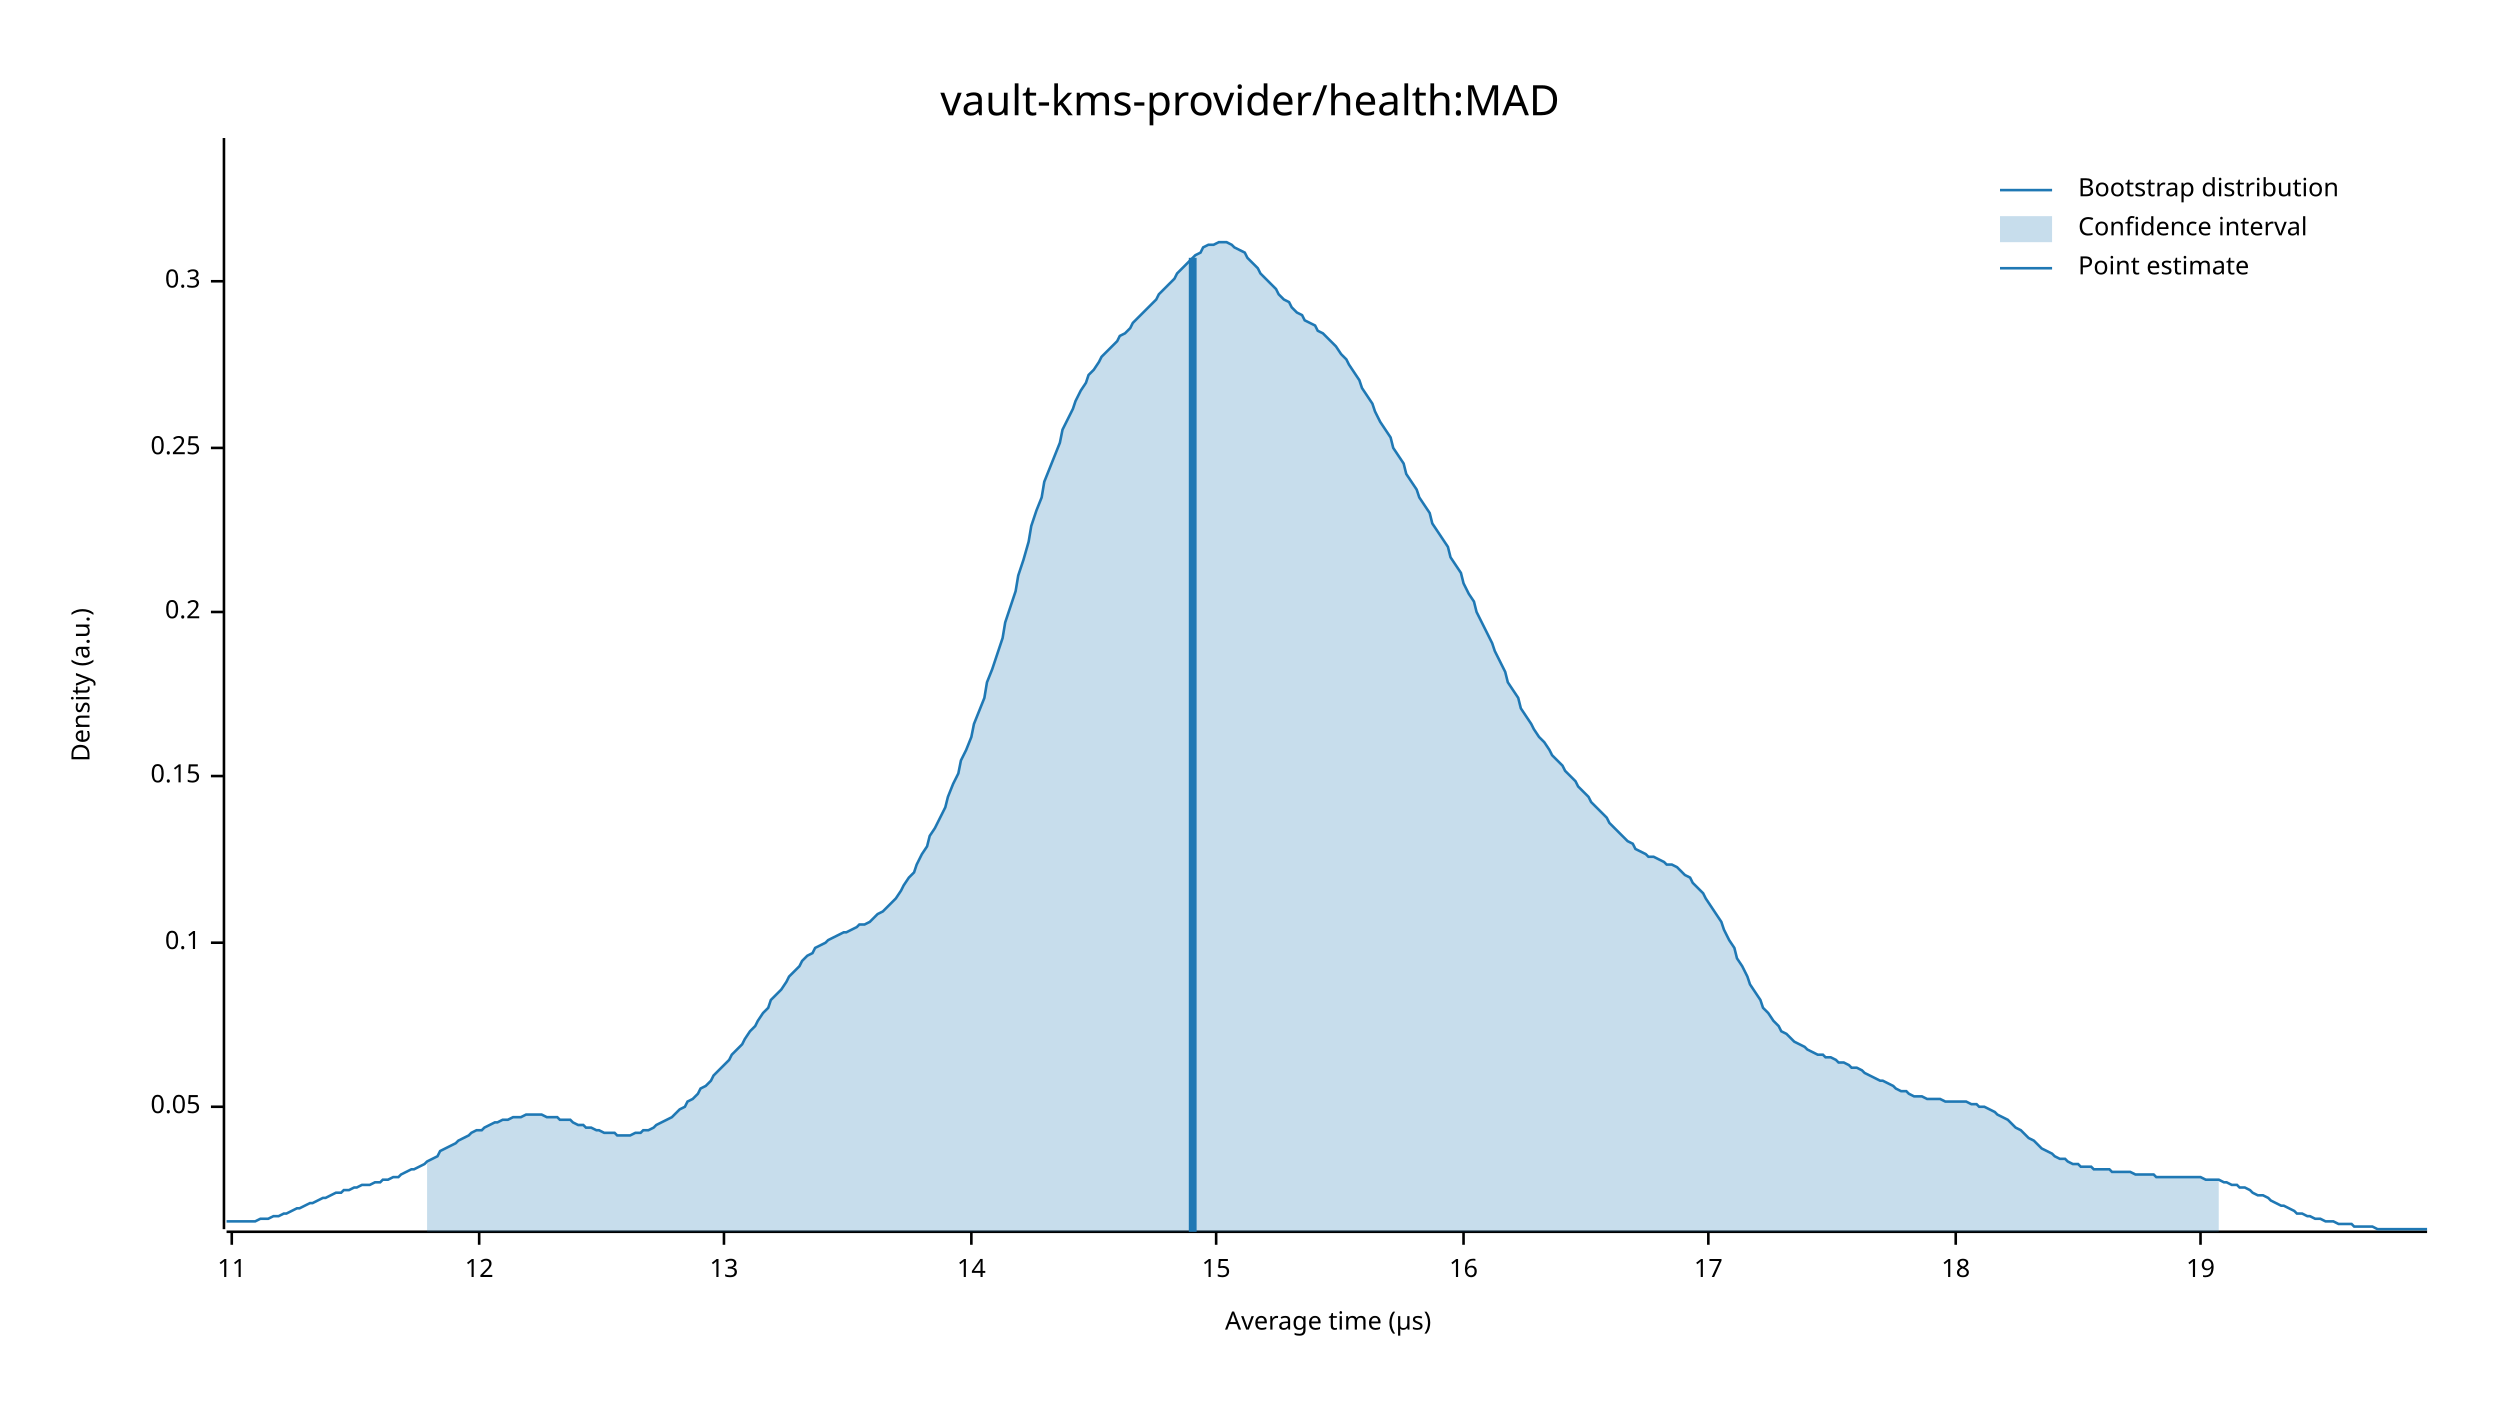
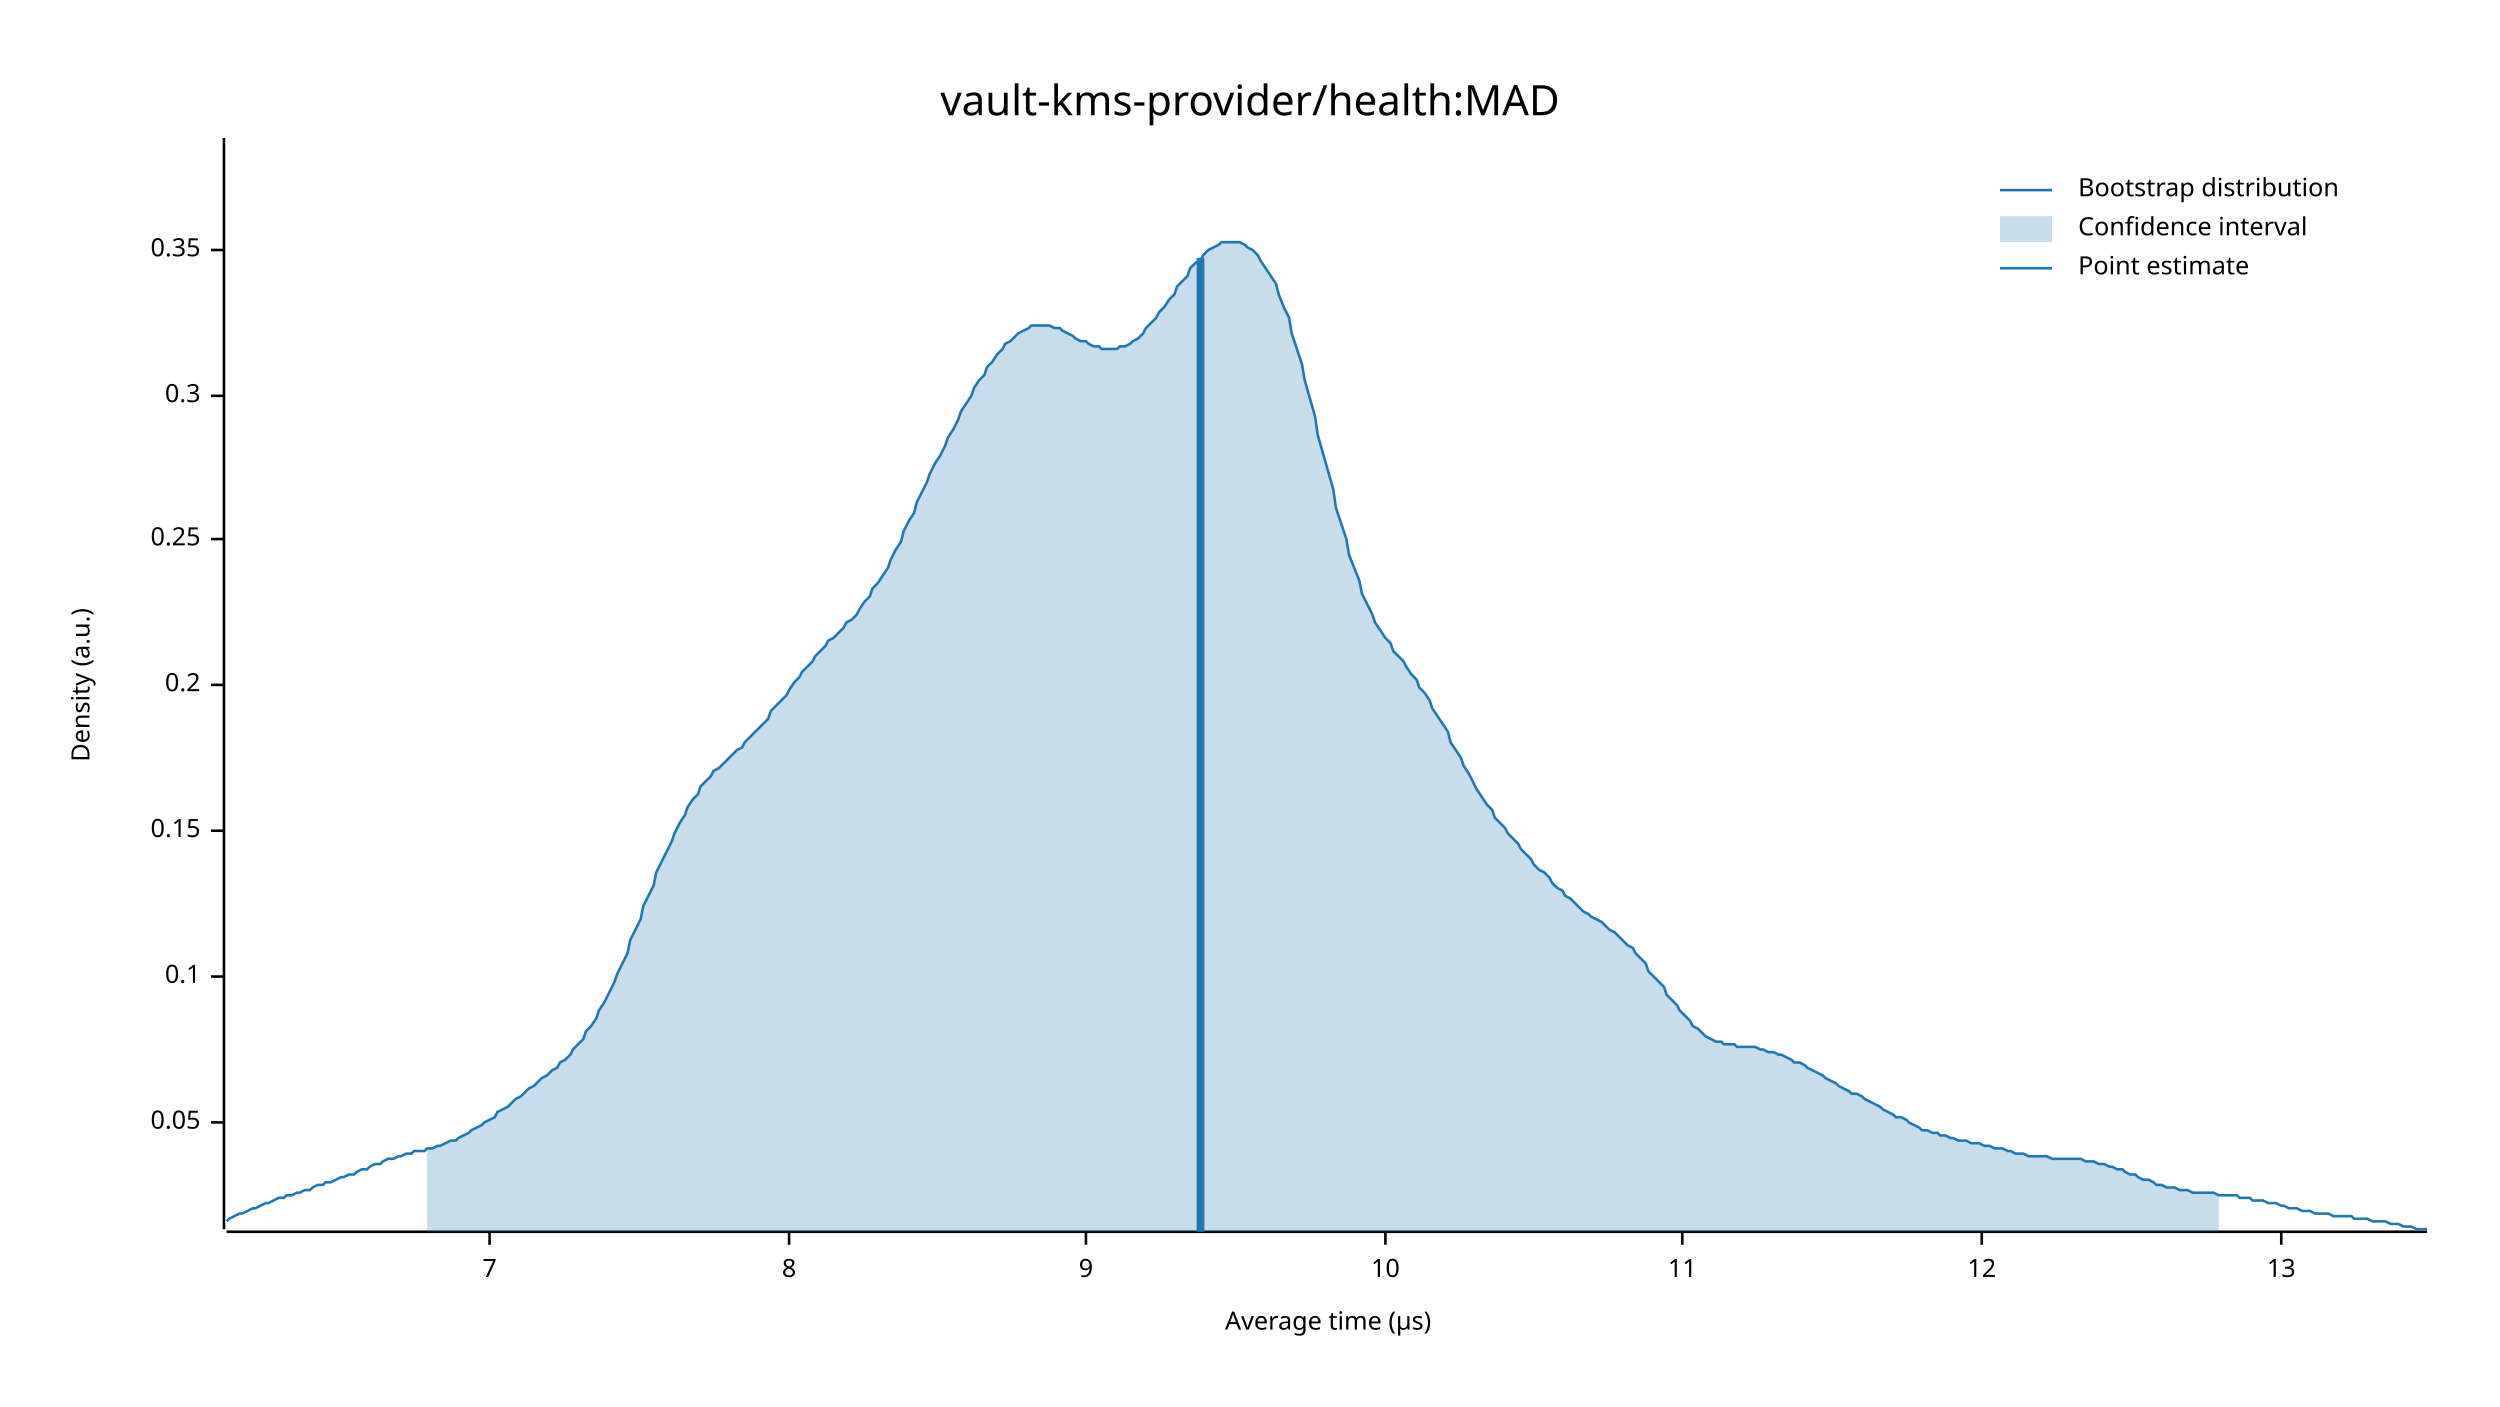
<svg xmlns="http://www.w3.org/2000/svg" width="960" height="540" viewBox="0 0 960 540">
  <text x="480" y="32" dy="0.76em" text-anchor="middle" font-family="sans-serif" font-size="16.129" opacity="1" fill="#000000">
vault-kms-provider/health:MAD
</text>
  <text x="27" y="263" dy="0.76em" text-anchor="middle" font-family="sans-serif" font-size="9.677" opacity="1" fill="#000000" transform="rotate(270, 27, 263)">
Density (a.u.)
</text>
  <text x="510" y="513" dy="-0.5ex" text-anchor="middle" font-family="sans-serif" font-size="9.677" opacity="1" fill="#000000">
Average time (µs)
</text>
  <polyline fill="none" opacity="1" stroke="#000000" stroke-width="1" points="86,53 86,472 " />
-   <text x="77" y="425" dy="0.5ex" text-anchor="end" font-family="sans-serif" font-size="9.677" opacity="1" fill="#000000">
+   <text x="77" y="431" dy="0.5ex" text-anchor="end" font-family="sans-serif" font-size="9.677" opacity="1" fill="#000000">
0.05
</text>
-   <polyline fill="none" opacity="1" stroke="#000000" stroke-width="1" points="81,425 86,425 " />
-   <text x="77" y="362" dy="0.5ex" text-anchor="end" font-family="sans-serif" font-size="9.677" opacity="1" fill="#000000">
+   <polyline fill="none" opacity="1" stroke="#000000" stroke-width="1" points="81,431 86,431 " />
+   <text x="77" y="375" dy="0.5ex" text-anchor="end" font-family="sans-serif" font-size="9.677" opacity="1" fill="#000000">
0.1
</text>
-   <polyline fill="none" opacity="1" stroke="#000000" stroke-width="1" points="81,362 86,362 " />
-   <text x="77" y="298" dy="0.5ex" text-anchor="end" font-family="sans-serif" font-size="9.677" opacity="1" fill="#000000">
+   <polyline fill="none" opacity="1" stroke="#000000" stroke-width="1" points="81,375 86,375 " />
+   <text x="77" y="319" dy="0.5ex" text-anchor="end" font-family="sans-serif" font-size="9.677" opacity="1" fill="#000000">
0.15
</text>
-   <polyline fill="none" opacity="1" stroke="#000000" stroke-width="1" points="81,298 86,298 " />
-   <text x="77" y="235" dy="0.5ex" text-anchor="end" font-family="sans-serif" font-size="9.677" opacity="1" fill="#000000">
+   <polyline fill="none" opacity="1" stroke="#000000" stroke-width="1" points="81,319 86,319 " />
+   <text x="77" y="263" dy="0.5ex" text-anchor="end" font-family="sans-serif" font-size="9.677" opacity="1" fill="#000000">
0.2
</text>
-   <polyline fill="none" opacity="1" stroke="#000000" stroke-width="1" points="81,235 86,235 " />
-   <text x="77" y="172" dy="0.5ex" text-anchor="end" font-family="sans-serif" font-size="9.677" opacity="1" fill="#000000">
+   <polyline fill="none" opacity="1" stroke="#000000" stroke-width="1" points="81,263 86,263 " />
+   <text x="77" y="207" dy="0.5ex" text-anchor="end" font-family="sans-serif" font-size="9.677" opacity="1" fill="#000000">
0.25
</text>
-   <polyline fill="none" opacity="1" stroke="#000000" stroke-width="1" points="81,172 86,172 " />
-   <text x="77" y="108" dy="0.5ex" text-anchor="end" font-family="sans-serif" font-size="9.677" opacity="1" fill="#000000">
+   <polyline fill="none" opacity="1" stroke="#000000" stroke-width="1" points="81,207 86,207 " />
+   <text x="77" y="152" dy="0.5ex" text-anchor="end" font-family="sans-serif" font-size="9.677" opacity="1" fill="#000000">
0.3
</text>
-   <polyline fill="none" opacity="1" stroke="#000000" stroke-width="1" points="81,108 86,108 " />
+   <polyline fill="none" opacity="1" stroke="#000000" stroke-width="1" points="81,152 86,152 " />
+   <text x="77" y="96" dy="0.5ex" text-anchor="end" font-family="sans-serif" font-size="9.677" opacity="1" fill="#000000">
+ 0.35
+ </text>
+   <polyline fill="none" opacity="1" stroke="#000000" stroke-width="1" points="81,96 86,96 " />
  <polyline fill="none" opacity="1" stroke="#000000" stroke-width="1" points="87,473 932,473 " />
-   <text x="89" y="483" dy="0.76em" text-anchor="middle" font-family="sans-serif" font-size="9.677" opacity="1" fill="#000000">
+   <text x="188" y="483" dy="0.76em" text-anchor="middle" font-family="sans-serif" font-size="9.677" opacity="1" fill="#000000">
+ 7
+ </text>
+   <polyline fill="none" opacity="1" stroke="#000000" stroke-width="1" points="188,473 188,478 " />
+   <text x="303" y="483" dy="0.76em" text-anchor="middle" font-family="sans-serif" font-size="9.677" opacity="1" fill="#000000">
+ 8
+ </text>
+   <polyline fill="none" opacity="1" stroke="#000000" stroke-width="1" points="303,473 303,478 " />
+   <text x="417" y="483" dy="0.76em" text-anchor="middle" font-family="sans-serif" font-size="9.677" opacity="1" fill="#000000">
+ 9
+ </text>
+   <polyline fill="none" opacity="1" stroke="#000000" stroke-width="1" points="417,473 417,478 " />
+   <text x="532" y="483" dy="0.76em" text-anchor="middle" font-family="sans-serif" font-size="9.677" opacity="1" fill="#000000">
+ 10
+ </text>
+   <polyline fill="none" opacity="1" stroke="#000000" stroke-width="1" points="532,473 532,478 " />
+   <text x="646" y="483" dy="0.76em" text-anchor="middle" font-family="sans-serif" font-size="9.677" opacity="1" fill="#000000">
11
</text>
-   <polyline fill="none" opacity="1" stroke="#000000" stroke-width="1" points="89,473 89,478 " />
-   <text x="184" y="483" dy="0.76em" text-anchor="middle" font-family="sans-serif" font-size="9.677" opacity="1" fill="#000000">
+   <polyline fill="none" opacity="1" stroke="#000000" stroke-width="1" points="646,473 646,478 " />
+   <text x="761" y="483" dy="0.76em" text-anchor="middle" font-family="sans-serif" font-size="9.677" opacity="1" fill="#000000">
12
</text>
-   <polyline fill="none" opacity="1" stroke="#000000" stroke-width="1" points="184,473 184,478 " />
-   <text x="278" y="483" dy="0.76em" text-anchor="middle" font-family="sans-serif" font-size="9.677" opacity="1" fill="#000000">
+   <polyline fill="none" opacity="1" stroke="#000000" stroke-width="1" points="761,473 761,478 " />
+   <text x="876" y="483" dy="0.76em" text-anchor="middle" font-family="sans-serif" font-size="9.677" opacity="1" fill="#000000">
13
</text>
-   <polyline fill="none" opacity="1" stroke="#000000" stroke-width="1" points="278,473 278,478 " />
-   <text x="373" y="483" dy="0.76em" text-anchor="middle" font-family="sans-serif" font-size="9.677" opacity="1" fill="#000000">
- 14
- </text>
-   <polyline fill="none" opacity="1" stroke="#000000" stroke-width="1" points="373,473 373,478 " />
-   <text x="467" y="483" dy="0.76em" text-anchor="middle" font-family="sans-serif" font-size="9.677" opacity="1" fill="#000000">
- 15
- </text>
-   <polyline fill="none" opacity="1" stroke="#000000" stroke-width="1" points="467,473 467,478 " />
-   <text x="562" y="483" dy="0.76em" text-anchor="middle" font-family="sans-serif" font-size="9.677" opacity="1" fill="#000000">
- 16
- </text>
-   <polyline fill="none" opacity="1" stroke="#000000" stroke-width="1" points="562,473 562,478 " />
-   <text x="656" y="483" dy="0.76em" text-anchor="middle" font-family="sans-serif" font-size="9.677" opacity="1" fill="#000000">
- 17
- </text>
-   <polyline fill="none" opacity="1" stroke="#000000" stroke-width="1" points="656,473 656,478 " />
-   <text x="751" y="483" dy="0.76em" text-anchor="middle" font-family="sans-serif" font-size="9.677" opacity="1" fill="#000000">
- 18
- </text>
-   <polyline fill="none" opacity="1" stroke="#000000" stroke-width="1" points="751,473 751,478 " />
-   <text x="845" y="483" dy="0.76em" text-anchor="middle" font-family="sans-serif" font-size="9.677" opacity="1" fill="#000000">
- 19
- </text>
-   <polyline fill="none" opacity="1" stroke="#000000" stroke-width="1" points="845,473 845,478 " />
-   <polyline fill="none" opacity="1" stroke="#1F78B4" stroke-width="1" points="87,469 88,469 90,469 92,469 93,469 95,469 97,469 98,469 100,468 102,468 103,468 105,467 107,467 109,466 110,466 112,465 114,464 115,464 117,463 119,462 120,462 122,461 124,460 125,460 127,459 129,458 131,458 132,457 134,457 136,456 137,456 139,455 141,455 142,455 144,454 146,454 147,453 149,453 151,452 153,452 154,451 156,450 158,449 159,449 161,448 163,447 164,446 166,445 168,444 169,442 171,441 173,440 175,439 176,438 178,437 180,436 181,435 183,434 185,434 186,433 188,432 190,431 191,431 193,430 195,430 197,429 198,429 200,429 202,428 203,428 205,428 207,428 208,428 210,429 212,429 214,429 215,430 217,430 219,430 220,431 222,432 224,432 225,433 227,433 229,434 230,434 232,435 234,435 236,435 237,436 239,436 241,436 242,436 244,435 246,435 247,434 249,434 251,433 252,432 254,431 256,430 258,429 259,428 261,426 263,425 264,423 266,422 268,420 269,418 271,417 273,415 274,413 276,411 278,409 280,407 281,405 283,403 285,401 286,399 288,396 290,394 291,392 293,389 295,387 296,384 298,382 300,380 302,377 303,375 305,373 307,371 308,369 310,367 312,366 313,364 315,363 317,362 318,361 320,360 322,359 324,358 325,358 327,357 329,356 330,355 332,355 334,354 335,353 337,351 339,350 341,348 342,347 344,345 346,342 347,340 349,337 351,335 352,332 354,328 356,325 357,321 359,318 361,314 363,310 364,306 366,301 368,297 369,292 371,288 373,283 374,278 376,273 378,268 379,262 381,257 383,251 385,245 386,239 388,233 390,227 391,221 393,215 395,208 396,202 398,196 400,191 401,185 403,180 405,175 407,170 408,165 410,161 412,157 413,154 415,150 417,147 418,144 420,142 422,139 423,137 425,135 427,133 429,131 430,129 432,128 434,126 435,124 437,122 439,120 440,119 442,117 444,115 445,113 447,111 449,109 451,107 452,105 454,103 456,101 457,100 459,98 461,97 462,95 464,94 466,94 468,93 469,93 471,93 473,94 474,95 476,96 478,97 479,99 481,101 483,103 484,105 486,107 488,109 490,111 491,113 493,115 495,116 496,118 498,120 500,121 501,123 503,124 505,125 506,127 508,128 510,130 512,132 513,133 515,136 517,138 518,140 520,143 522,146 523,149 525,152 527,155 528,158 530,162 532,165 534,168 535,172 537,175 539,178 540,182 542,185 544,188 545,191 547,194 549,197 550,201 552,204 554,207 556,210 557,214 559,217 561,220 562,224 564,228 566,231 567,235 569,239 571,243 573,247 574,250 576,254 578,258 579,262 581,265 583,268 584,272 586,275 588,278 589,280 591,283 593,285 595,288 596,290 598,292 600,294 601,296 603,298 605,300 606,302 608,304 610,306 611,308 613,310 615,312 617,314 618,316 620,318 622,320 623,321 625,323 627,324 628,326 630,327 632,328 633,329 635,329 637,330 639,331 640,332 642,332 644,333 645,334 647,336 649,337 650,339 652,341 654,343 655,345 657,348 659,351 661,354 662,357 664,361 666,364 667,368 669,371 671,375 672,378 674,381 676,384 677,387 679,389 681,392 683,394 684,396 686,397 688,399 689,400 691,401 693,402 694,403 696,404 698,405 700,405 701,406 703,406 705,407 706,408 708,408 710,409 711,410 713,410 715,411 716,412 718,413 720,414 722,415 723,415 725,416 727,417 728,418 730,419 732,419 733,420 735,421 737,421 738,421 740,422 742,422 744,422 745,422 747,423 749,423 750,423 752,423 754,423 755,423 757,424 759,424 760,425 762,425 764,426 766,427 767,428 769,429 771,430 772,431 774,433 776,434 777,435 779,437 781,438 782,439 784,441 786,442 788,443 789,444 791,445 793,445 794,446 796,447 798,447 799,448 801,448 803,448 804,449 806,449 808,449 810,449 811,450 813,450 815,450 816,450 818,450 820,451 821,451 823,451 825,451 827,451 828,452 830,452 832,452 833,452 835,452 837,452 838,452 840,452 842,452 843,452 845,452 847,453 849,453 850,453 852,453 854,454 855,454 857,455 859,455 860,456 862,456 864,457 865,458 867,459 869,459 871,460 872,461 874,462 876,463 877,463 879,464 881,465 882,466 884,466 886,467 887,467 889,468 891,468 893,469 894,469 896,469 898,470 899,470 901,470 903,470 904,471 906,471 908,471 909,471 911,471 913,472 915,472 916,472 918,472 920,472 921,472 923,472 925,472 926,472 928,472 930,472 932,472 " />
-   <polygon opacity="0.25" fill="#1F78B4" points="164,446 166,445 168,444 169,442 171,441 173,440 175,439 176,438 178,437 180,436 181,435 183,434 185,434 186,433 188,432 190,431 191,431 193,430 195,430 197,429 198,429 200,429 202,428 203,428 205,428 207,428 208,428 210,429 212,429 214,429 215,430 217,430 219,430 220,431 222,432 224,432 225,433 227,433 229,434 230,434 232,435 234,435 236,435 237,436 239,436 241,436 242,436 244,435 246,435 247,434 249,434 251,433 252,432 254,431 256,430 258,429 259,428 261,426 263,425 264,423 266,422 268,420 269,418 271,417 273,415 274,413 276,411 278,409 280,407 281,405 283,403 285,401 286,399 288,396 290,394 291,392 293,389 295,387 296,384 298,382 300,380 302,377 303,375 305,373 307,371 308,369 310,367 312,366 313,364 315,363 317,362 318,361 320,360 322,359 324,358 325,358 327,357 329,356 330,355 332,355 334,354 335,353 337,351 339,350 341,348 342,347 344,345 346,342 347,340 349,337 351,335 352,332 354,328 356,325 357,321 359,318 361,314 363,310 364,306 366,301 368,297 369,292 371,288 373,283 374,278 376,273 378,268 379,262 381,257 383,251 385,245 386,239 388,233 390,227 391,221 393,215 395,208 396,202 398,196 400,191 401,185 403,180 405,175 407,170 408,165 410,161 412,157 413,154 415,150 417,147 418,144 420,142 422,139 423,137 425,135 427,133 429,131 430,129 432,128 434,126 435,124 437,122 439,120 440,119 442,117 444,115 445,113 447,111 449,109 451,107 452,105 454,103 456,101 457,100 459,98 461,97 462,95 464,94 466,94 468,93 469,93 471,93 473,94 474,95 476,96 478,97 479,99 481,101 483,103 484,105 486,107 488,109 490,111 491,113 493,115 495,116 496,118 498,120 500,121 501,123 503,124 505,125 506,127 508,128 510,130 512,132 513,133 515,136 517,138 518,140 520,143 522,146 523,149 525,152 527,155 528,158 530,162 532,165 534,168 535,172 537,175 539,178 540,182 542,185 544,188 545,191 547,194 549,197 550,201 552,204 554,207 556,210 557,214 559,217 561,220 562,224 564,228 566,231 567,235 569,239 571,243 573,247 574,250 576,254 578,258 579,262 581,265 583,268 584,272 586,275 588,278 589,280 591,283 593,285 595,288 596,290 598,292 600,294 601,296 603,298 605,300 606,302 608,304 610,306 611,308 613,310 615,312 617,314 618,316 620,318 622,320 623,321 625,323 627,324 628,326 630,327 632,328 633,329 635,329 637,330 639,331 640,332 642,332 644,333 645,334 647,336 649,337 650,339 652,341 654,343 655,345 657,348 659,351 661,354 662,357 664,361 666,364 667,368 669,371 671,375 672,378 674,381 676,384 677,387 679,389 681,392 683,394 684,396 686,397 688,399 689,400 691,401 693,402 694,403 696,404 698,405 700,405 701,406 703,406 705,407 706,408 708,408 710,409 711,410 713,410 715,411 716,412 718,413 720,414 722,415 723,415 725,416 727,417 728,418 730,419 732,419 733,420 735,421 737,421 738,421 740,422 742,422 744,422 745,422 747,423 749,423 750,423 752,423 754,423 755,423 757,424 759,424 760,425 762,425 764,426 766,427 767,428 769,429 771,430 772,431 774,433 776,434 777,435 779,437 781,438 782,439 784,441 786,442 788,443 789,444 791,445 793,445 794,446 796,447 798,447 799,448 801,448 803,448 804,449 806,449 808,449 810,449 811,450 813,450 815,450 816,450 818,450 820,451 821,451 823,451 825,451 827,451 828,452 830,452 832,452 833,452 835,452 837,452 838,452 840,452 842,452 843,452 845,452 847,453 849,453 850,453 852,453 852,473 164,473 " />
-   <polyline fill="none" opacity="1" stroke="#1F78B4" stroke-width="3" points="458,473 458,99 " />
+   <polyline fill="none" opacity="1" stroke="#000000" stroke-width="1" points="876,473 876,478 " />
+   <polyline fill="none" opacity="1" stroke="#1F78B4" stroke-width="1" points="87,469 88,468 90,467 92,466 93,466 95,465 97,464 98,464 100,463 102,462 103,462 105,461 107,460 109,460 110,459 112,459 114,458 115,458 117,457 119,457 120,456 122,455 124,455 125,454 127,454 129,453 131,452 132,452 134,451 136,451 137,450 139,449 141,449 142,448 144,447 146,447 147,446 149,445 151,445 153,444 154,444 156,443 158,443 159,442 161,442 163,442 164,441 166,441 168,440 169,440 171,439 173,438 175,438 176,437 178,436 180,435 181,434 183,433 185,432 186,431 188,430 190,429 191,427 193,426 195,425 197,423 198,422 200,421 202,419 203,418 205,417 207,415 208,414 210,413 212,411 214,410 215,408 217,407 219,405 220,403 222,401 224,399 225,396 227,394 229,391 230,388 232,385 234,381 236,377 237,374 239,370 241,366 242,361 244,357 246,353 247,348 249,344 251,340 252,335 254,331 256,327 258,323 259,320 261,316 263,313 264,310 266,307 268,305 269,302 271,300 273,298 274,296 276,295 278,293 280,291 281,290 283,288 285,287 286,285 288,283 290,281 291,280 293,278 295,276 296,273 298,271 300,269 302,267 303,265 305,262 307,260 308,258 310,256 312,254 313,252 315,250 317,248 318,246 320,245 322,243 324,241 325,239 327,238 329,236 330,234 332,231 334,229 335,226 337,224 339,221 341,218 342,215 344,211 346,208 347,204 349,200 351,197 352,193 354,189 356,185 357,182 359,178 361,175 363,171 364,168 366,165 368,161 369,158 371,155 373,152 374,149 376,146 378,144 379,141 381,139 383,136 385,134 386,132 388,131 390,129 391,128 393,127 395,126 396,125 398,125 400,125 401,125 403,125 405,126 407,126 408,127 410,128 412,129 413,130 415,131 417,131 418,132 420,133 422,133 423,134 425,134 427,134 429,134 430,133 432,133 434,132 435,131 437,130 439,128 440,126 442,124 444,122 445,120 447,118 449,115 451,113 452,110 454,108 456,106 457,103 459,101 461,100 462,98 464,96 466,95 468,94 469,93 471,93 473,93 474,93 476,93 478,94 479,95 481,96 483,98 484,100 486,103 488,106 490,109 491,113 493,118 495,122 496,128 498,134 500,140 501,146 503,153 505,160 506,167 508,174 510,181 512,188 513,195 515,201 517,207 518,213 520,218 522,223 523,228 525,232 527,236 528,239 530,242 532,245 534,247 535,250 537,252 539,254 540,256 542,259 544,261 545,264 547,266 549,269 550,272 552,275 554,278 556,281 557,285 559,288 561,291 562,294 564,297 566,301 567,303 569,306 571,309 573,311 574,314 576,316 578,318 579,320 581,322 583,324 584,326 586,328 588,330 589,332 591,334 593,335 595,337 596,339 598,341 600,342 601,344 603,345 605,347 606,348 608,350 610,351 611,352 613,353 615,354 617,356 618,357 620,358 622,360 623,361 625,363 627,364 628,366 630,368 632,370 633,373 635,375 637,377 639,379 640,382 642,384 644,386 645,388 647,390 649,392 650,394 652,395 654,397 655,398 657,399 659,400 661,400 662,401 664,401 666,401 667,402 669,402 671,402 672,402 674,402 676,403 677,403 679,404 681,404 683,405 684,405 686,406 688,407 689,408 691,408 693,409 694,410 696,411 698,412 700,413 701,414 703,415 705,416 706,417 708,418 710,419 711,420 713,420 715,421 716,422 718,423 720,424 722,425 723,426 725,427 727,428 728,429 730,429 732,430 733,431 735,432 737,433 738,434 740,434 742,435 744,435 745,436 747,436 749,437 750,437 752,438 754,438 755,438 757,439 759,439 760,439 762,440 764,440 766,441 767,441 769,441 771,442 772,442 774,443 776,443 777,443 779,444 781,444 782,444 784,444 786,444 788,445 789,445 791,445 793,445 794,445 796,445 798,445 799,445 801,446 803,446 804,446 806,447 808,447 810,448 811,448 813,449 815,449 816,450 818,451 820,451 821,452 823,453 825,453 827,454 828,455 830,455 832,456 833,456 835,456 837,457 838,457 840,457 842,458 843,458 845,458 847,458 849,458 850,458 852,459 854,459 855,459 857,459 859,459 860,460 862,460 864,460 865,461 867,461 869,461 871,462 872,462 874,462 876,463 877,463 879,464 881,464 882,464 884,465 886,465 887,465 889,466 891,466 893,466 894,466 896,467 898,467 899,467 901,467 903,467 904,468 906,468 908,468 909,468 911,469 913,469 915,469 916,469 918,470 920,470 921,470 923,471 925,471 926,471 928,472 930,472 932,472 " />
+   <polygon opacity="0.25" fill="#1F78B4" points="164,441 166,441 168,440 169,440 171,439 173,438 175,438 176,437 178,436 180,435 181,434 183,433 185,432 186,431 188,430 190,429 191,427 193,426 195,425 197,423 198,422 200,421 202,419 203,418 205,417 207,415 208,414 210,413 212,411 214,410 215,408 217,407 219,405 220,403 222,401 224,399 225,396 227,394 229,391 230,388 232,385 234,381 236,377 237,374 239,370 241,366 242,361 244,357 246,353 247,348 249,344 251,340 252,335 254,331 256,327 258,323 259,320 261,316 263,313 264,310 266,307 268,305 269,302 271,300 273,298 274,296 276,295 278,293 280,291 281,290 283,288 285,287 286,285 288,283 290,281 291,280 293,278 295,276 296,273 298,271 300,269 302,267 303,265 305,262 307,260 308,258 310,256 312,254 313,252 315,250 317,248 318,246 320,245 322,243 324,241 325,239 327,238 329,236 330,234 332,231 334,229 335,226 337,224 339,221 341,218 342,215 344,211 346,208 347,204 349,200 351,197 352,193 354,189 356,185 357,182 359,178 361,175 363,171 364,168 366,165 368,161 369,158 371,155 373,152 374,149 376,146 378,144 379,141 381,139 383,136 385,134 386,132 388,131 390,129 391,128 393,127 395,126 396,125 398,125 400,125 401,125 403,125 405,126 407,126 408,127 410,128 412,129 413,130 415,131 417,131 418,132 420,133 422,133 423,134 425,134 427,134 429,134 430,133 432,133 434,132 435,131 437,130 439,128 440,126 442,124 444,122 445,120 447,118 449,115 451,113 452,110 454,108 456,106 457,103 459,101 461,100 462,98 464,96 466,95 468,94 469,93 471,93 473,93 474,93 476,93 478,94 479,95 481,96 483,98 484,100 486,103 488,106 490,109 491,113 493,118 495,122 496,128 498,134 500,140 501,146 503,153 505,160 506,167 508,174 510,181 512,188 513,195 515,201 517,207 518,213 520,218 522,223 523,228 525,232 527,236 528,239 530,242 532,245 534,247 535,250 537,252 539,254 540,256 542,259 544,261 545,264 547,266 549,269 550,272 552,275 554,278 556,281 557,285 559,288 561,291 562,294 564,297 566,301 567,303 569,306 571,309 573,311 574,314 576,316 578,318 579,320 581,322 583,324 584,326 586,328 588,330 589,332 591,334 593,335 595,337 596,339 598,341 600,342 601,344 603,345 605,347 606,348 608,350 610,351 611,352 613,353 615,354 617,356 618,357 620,358 622,360 623,361 625,363 627,364 628,366 630,368 632,370 633,373 635,375 637,377 639,379 640,382 642,384 644,386 645,388 647,390 649,392 650,394 652,395 654,397 655,398 657,399 659,400 661,400 662,401 664,401 666,401 667,402 669,402 671,402 672,402 674,402 676,403 677,403 679,404 681,404 683,405 684,405 686,406 688,407 689,408 691,408 693,409 694,410 696,411 698,412 700,413 701,414 703,415 705,416 706,417 708,418 710,419 711,420 713,420 715,421 716,422 718,423 720,424 722,425 723,426 725,427 727,428 728,429 730,429 732,430 733,431 735,432 737,433 738,434 740,434 742,435 744,435 745,436 747,436 749,437 750,437 752,438 754,438 755,438 757,439 759,439 760,439 762,440 764,440 766,441 767,441 769,441 771,442 772,442 774,443 776,443 777,443 779,444 781,444 782,444 784,444 786,444 788,445 789,445 791,445 793,445 794,445 796,445 798,445 799,445 801,446 803,446 804,446 806,447 808,447 810,448 811,448 813,449 815,449 816,450 818,451 820,451 821,452 823,453 825,453 827,454 828,455 830,455 832,456 833,456 835,456 837,457 838,457 840,457 842,458 843,458 845,458 847,458 849,458 850,458 852,459 852,473 164,473 " />
+   <polyline fill="none" opacity="1" stroke="#1F78B4" stroke-width="3" points="461,473 461,99 " />
  <text x="798" y="68" dy="0.76em" text-anchor="start" font-family="sans-serif" font-size="9.677" opacity="1" fill="#000000">
Bootstrap distribution
</text>
  <text x="798" y="83" dy="0.76em" text-anchor="start" font-family="sans-serif" font-size="9.677" opacity="1" fill="#000000">
Confidence interval
</text>
  <text x="798" y="98" dy="0.76em" text-anchor="start" font-family="sans-serif" font-size="9.677" opacity="1" fill="#000000">
Point estimate
</text>
  <polyline fill="none" opacity="1" stroke="#1F78B4" stroke-width="1" points="768,73 788,73 " />
  <rect x="768" y="83" width="20" height="10" opacity="0.25" fill="#1F78B4" stroke="none" />
  <polyline fill="none" opacity="1" stroke="#1F78B4" stroke-width="1" points="768,103 788,103 " />
</svg>
